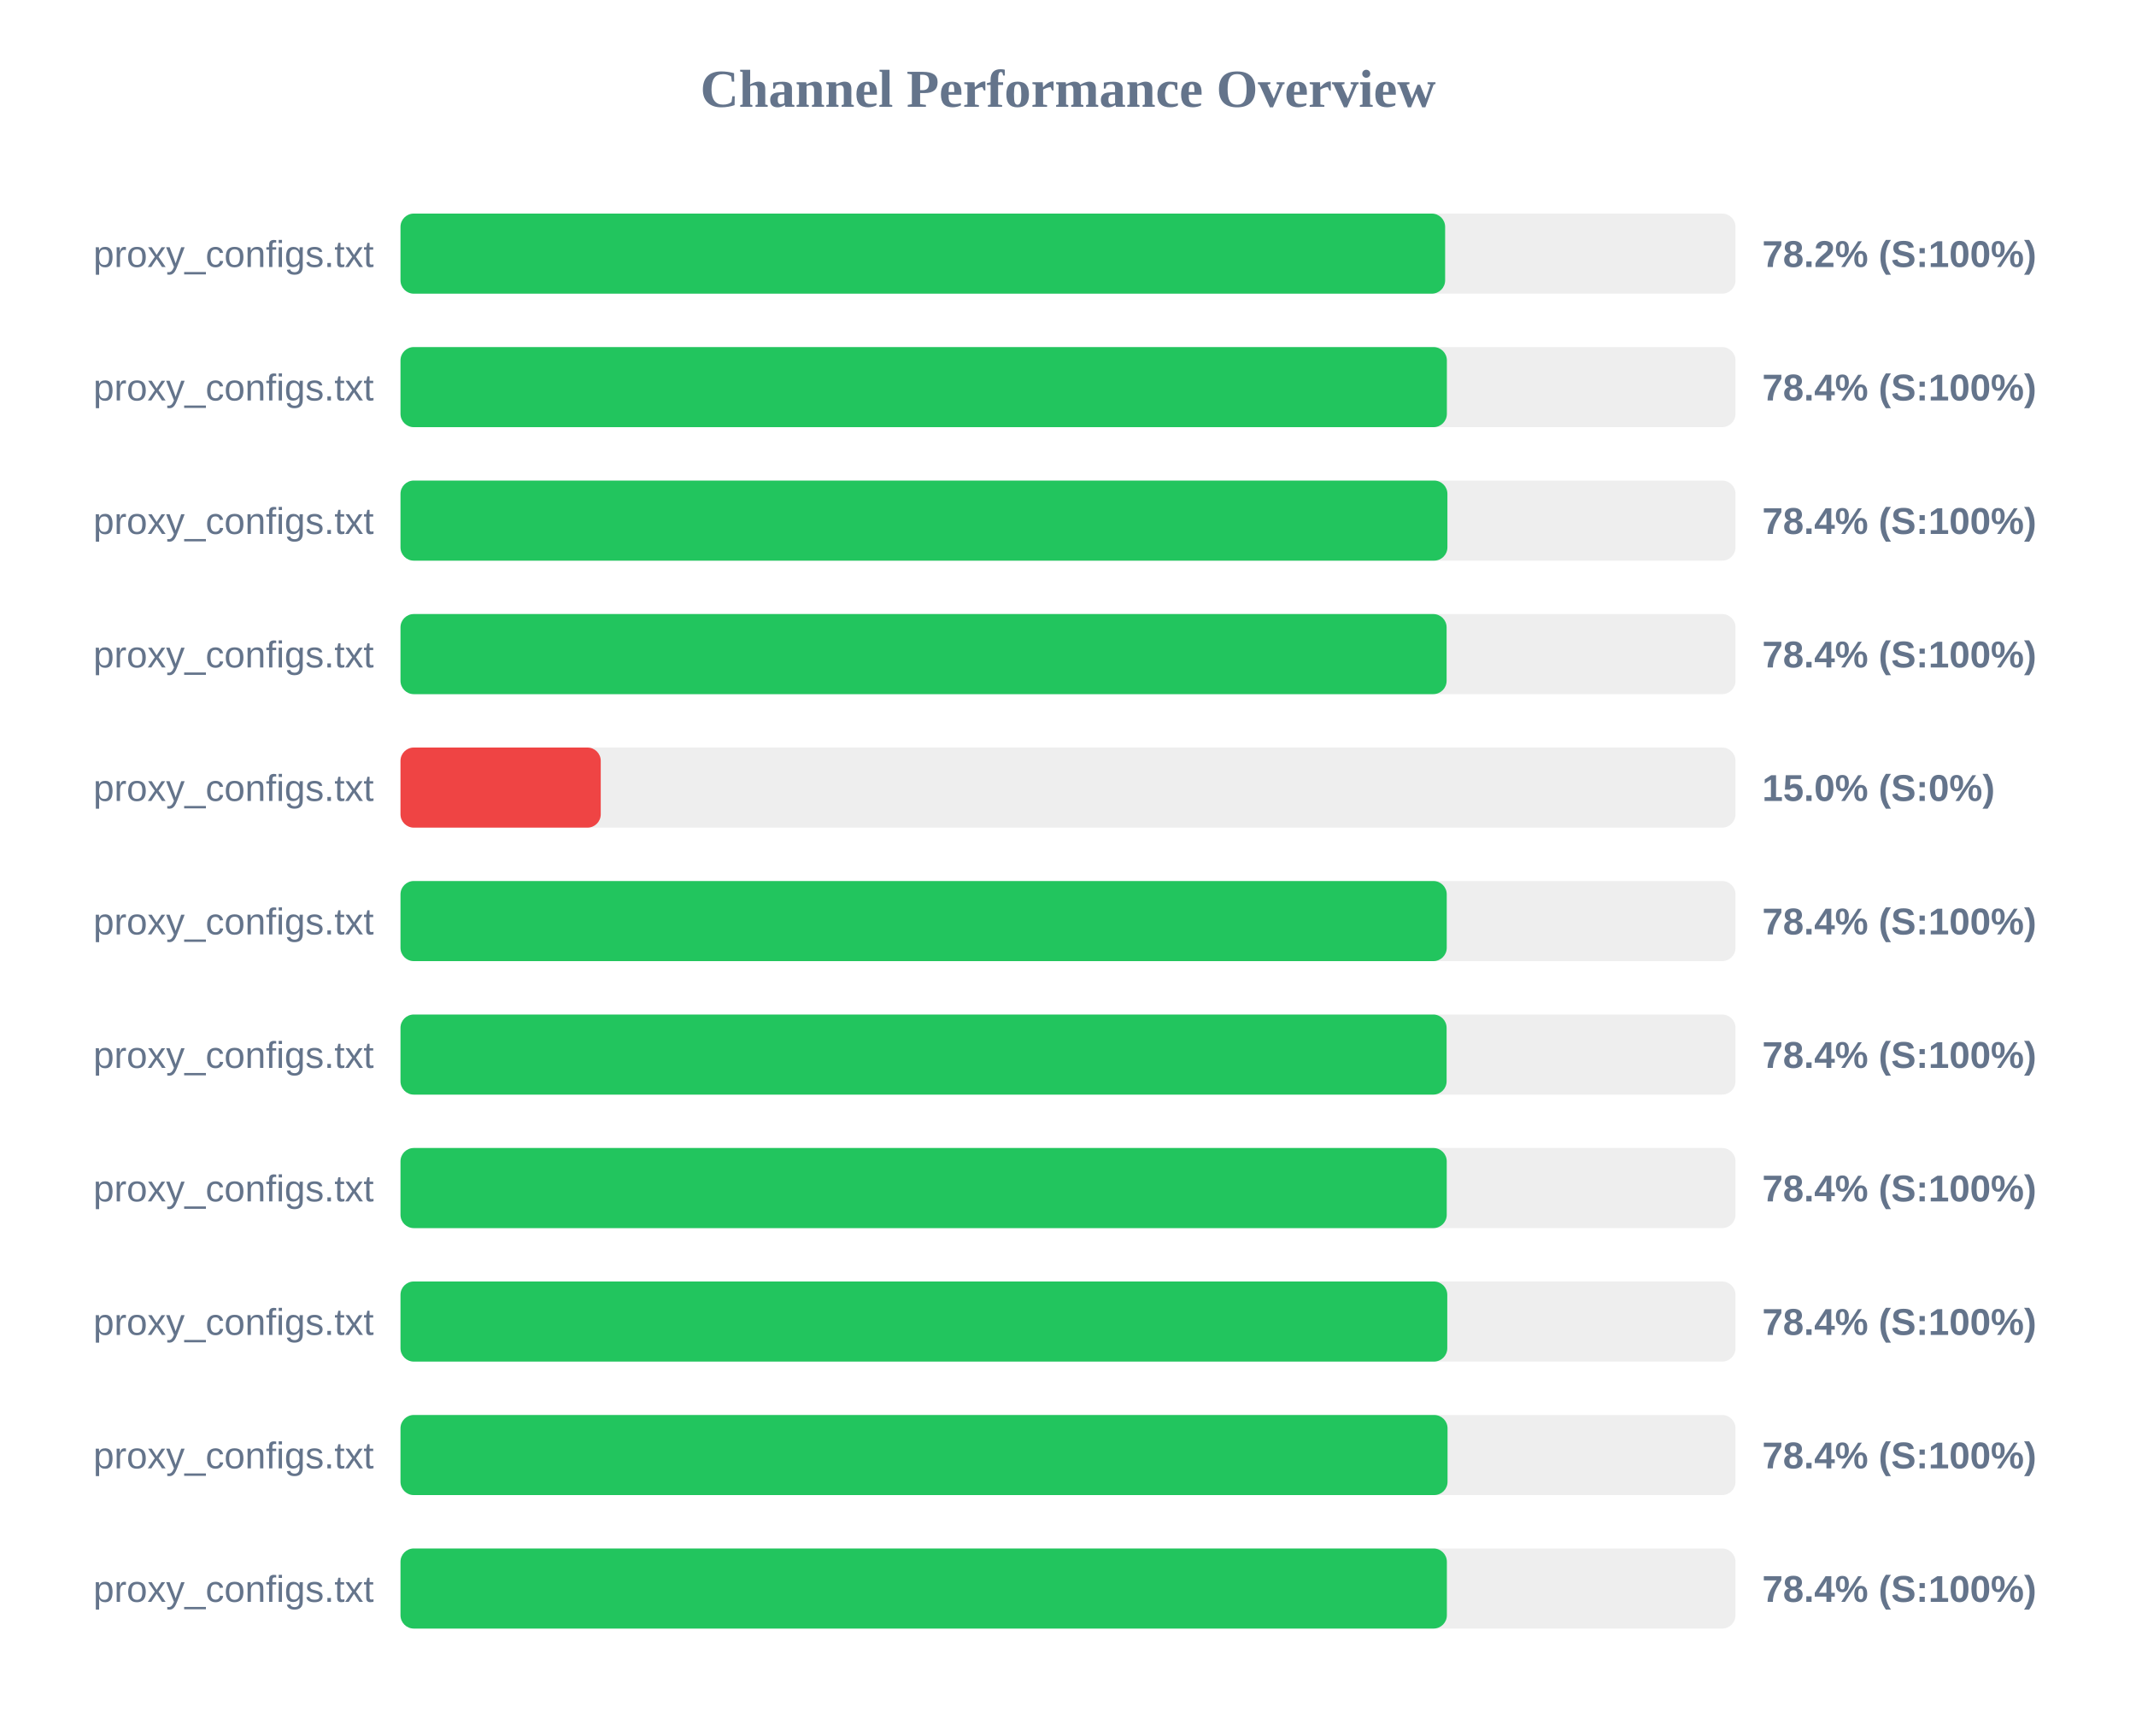
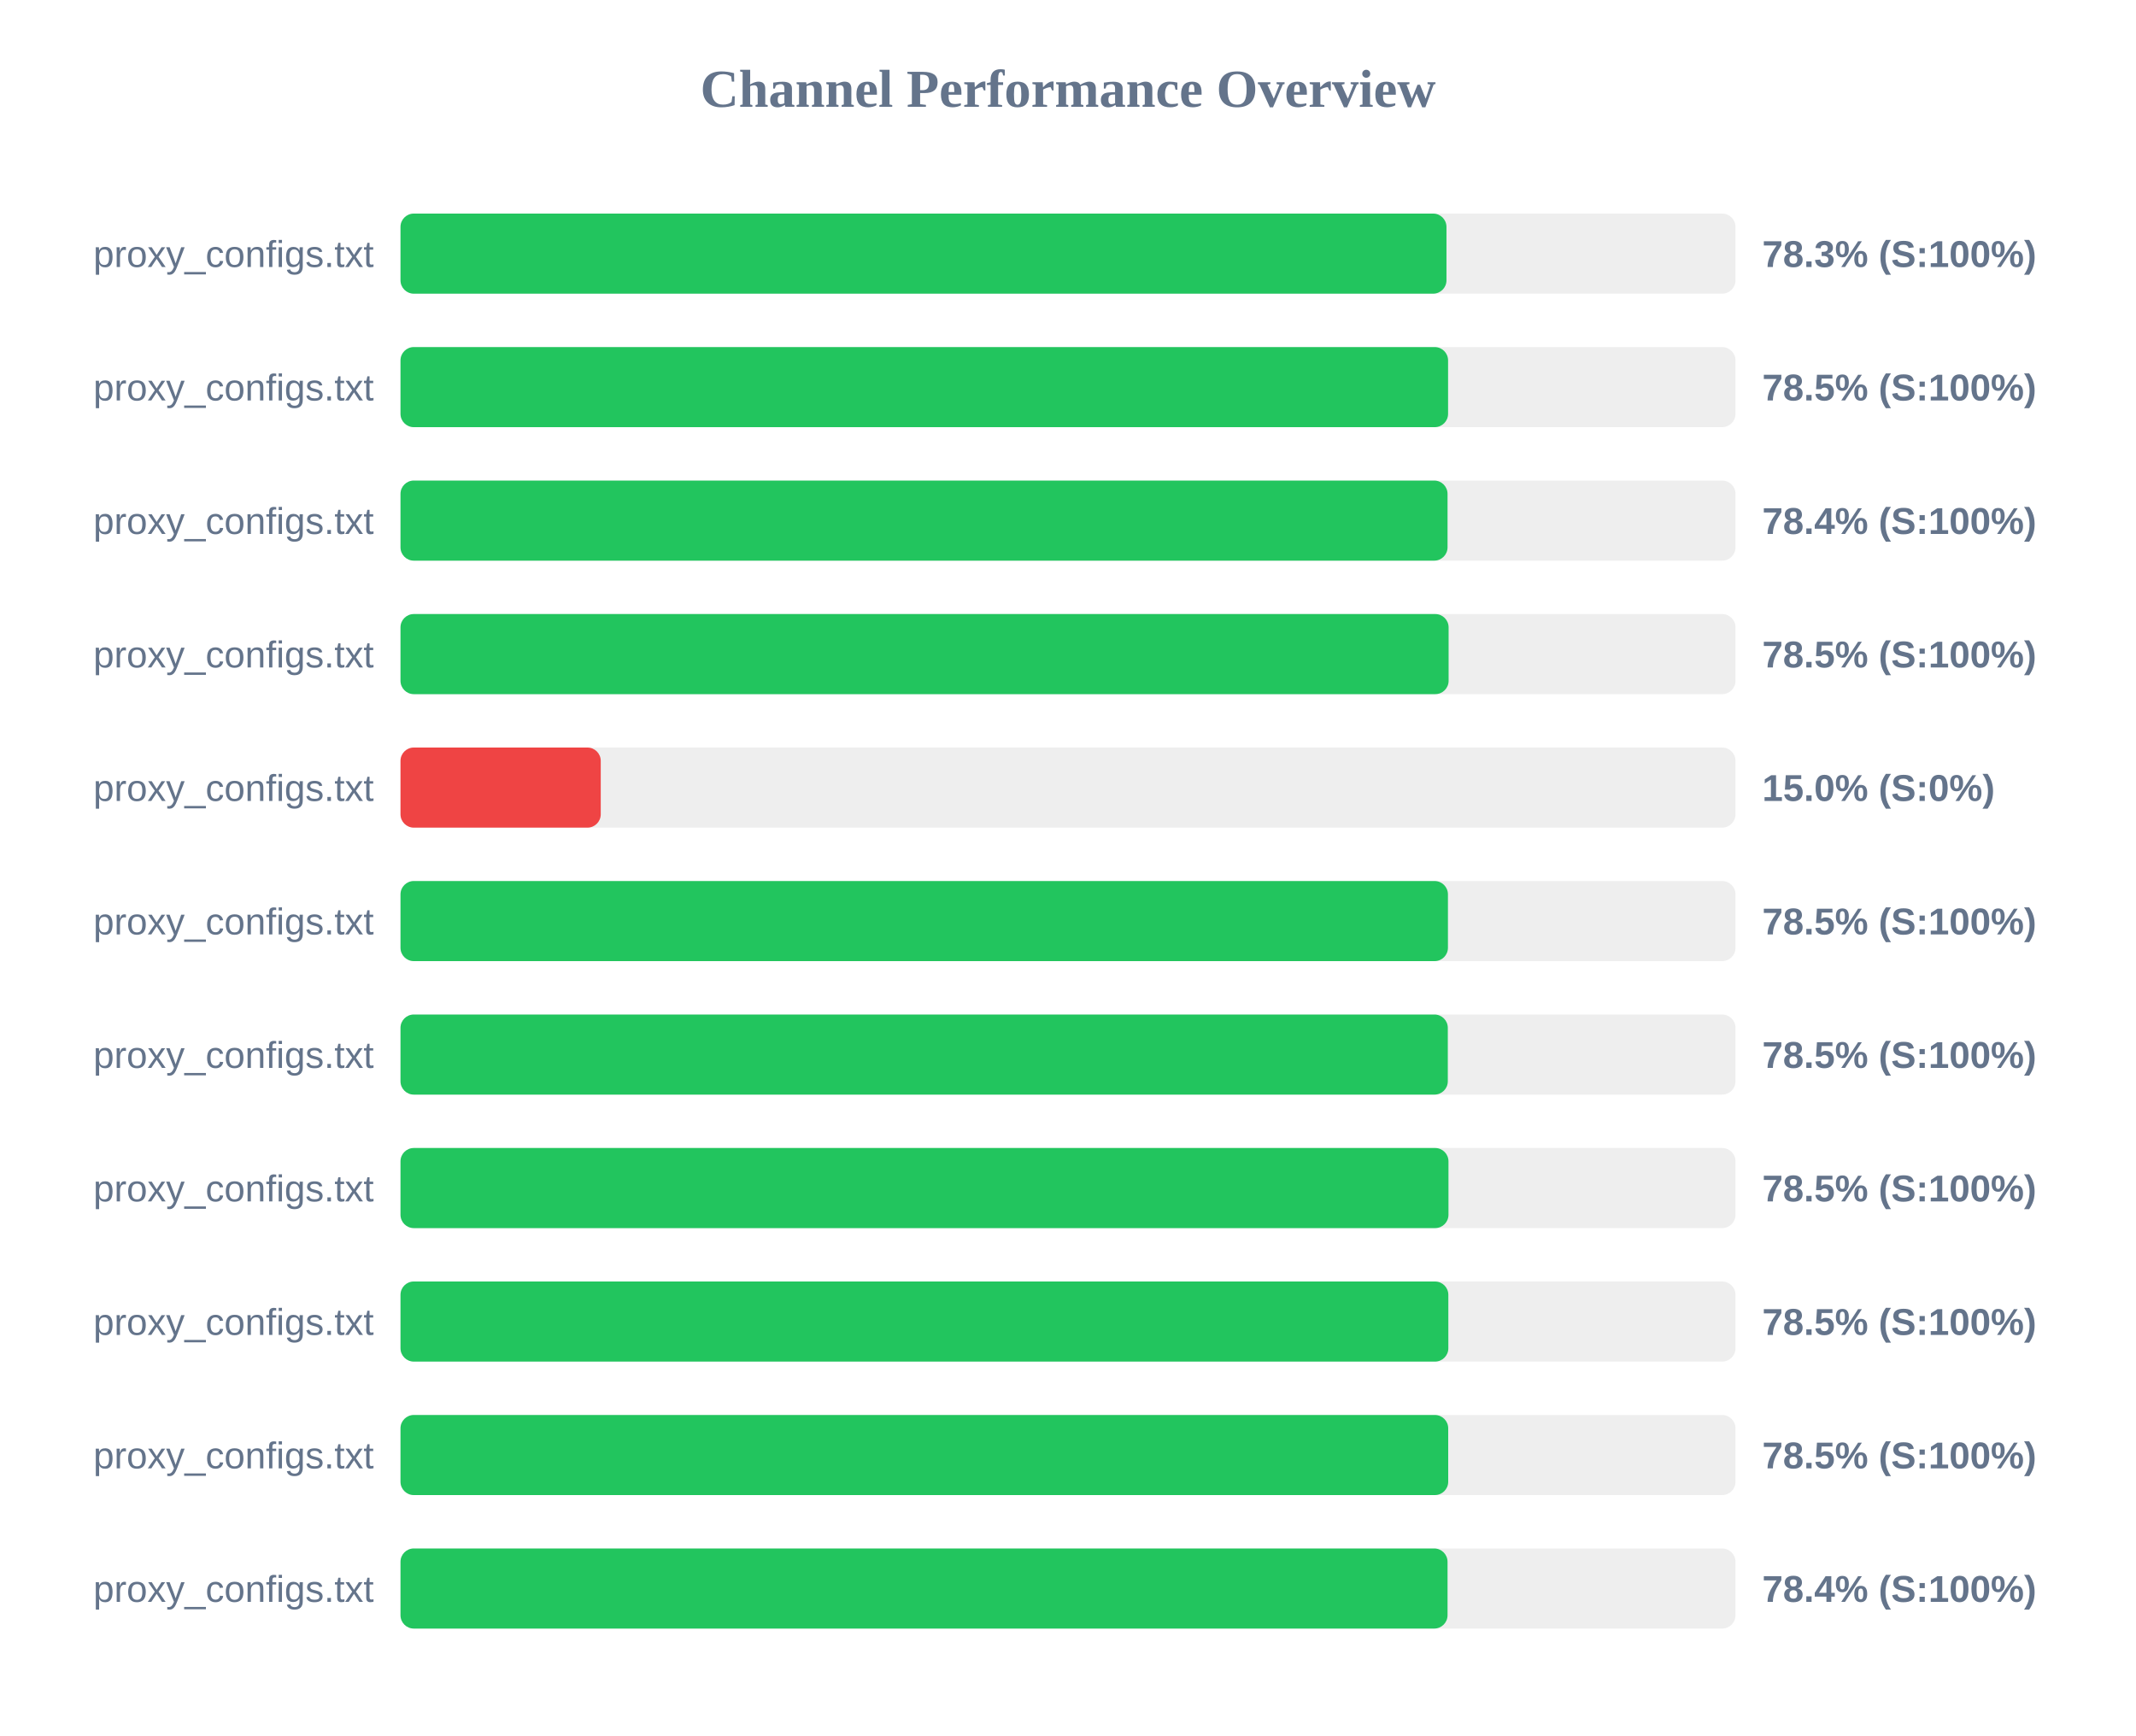
<svg xmlns="http://www.w3.org/2000/svg" width="800" height="650" version="1.1">
  <style>
        .row { font: 14px Arial; fill: #64748b; }
        .score { font: bold 14px Arial; fill: #64748b; }
    </style>
  <text x="400" y="40" text-anchor="middle" font-size="20px" font-weight="bold" fill="#64748b">Channel Performance Overview</text>
  <rect x="150" y="80" width="500" height="30" fill="#eee" rx="5" />
-   <rect x="150" y="80" width="391.25" height="30" fill="#22c55e" rx="5" />
+   <rect x="150" y="80" width="391.75" height="30" fill="#22c55e" rx="5" />
  <text x="140" y="100" text-anchor="end" class="row">proxy_configs.txt</text>
-   <text x="660" y="100" text-anchor="start" class="score">78.2% (S:100%)</text>
+   <text x="660" y="100" text-anchor="start" class="score">78.3% (S:100%)</text>
  <rect x="150" y="130" width="500" height="30" fill="#eee" rx="5" />
-   <rect x="150" y="130" width="391.9" height="30" fill="#22c55e" rx="5" />
+   <rect x="150" y="130" width="392.35" height="30" fill="#22c55e" rx="5" />
  <text x="140" y="150" text-anchor="end" class="row">proxy_configs.txt</text>
-   <text x="660" y="150" text-anchor="start" class="score">78.4% (S:100%)</text>
+   <text x="660" y="150" text-anchor="start" class="score">78.5% (S:100%)</text>
  <rect x="150" y="180" width="500" height="30" fill="#eee" rx="5" />
-   <rect x="150" y="180" width="392.1" height="30" fill="#22c55e" rx="5" />
+   <rect x="150" y="180" width="392.15" height="30" fill="#22c55e" rx="5" />
  <text x="140" y="200" text-anchor="end" class="row">proxy_configs.txt</text>
  <text x="660" y="200" text-anchor="start" class="score">78.4% (S:100%)</text>
  <rect x="150" y="230" width="500" height="30" fill="#eee" rx="5" />
-   <rect x="150" y="230" width="391.8" height="30" fill="#22c55e" rx="5" />
+   <rect x="150" y="230" width="392.55" height="30" fill="#22c55e" rx="5" />
  <text x="140" y="250" text-anchor="end" class="row">proxy_configs.txt</text>
-   <text x="660" y="250" text-anchor="start" class="score">78.4% (S:100%)</text>
+   <text x="660" y="250" text-anchor="start" class="score">78.5% (S:100%)</text>
  <rect x="150" y="280" width="500" height="30" fill="#eee" rx="5" />
  <rect x="150" y="280" width="75.0" height="30" fill="#ef4444" rx="5" />
  <text x="140" y="300" text-anchor="end" class="row">proxy_configs.txt</text>
  <text x="660" y="300" text-anchor="start" class="score">15.0% (S:0%)</text>
  <rect x="150" y="330" width="500" height="30" fill="#eee" rx="5" />
-   <rect x="150" y="330" width="391.85" height="30" fill="#22c55e" rx="5" />
+   <rect x="150" y="330" width="392.3" height="30" fill="#22c55e" rx="5" />
  <text x="140" y="350" text-anchor="end" class="row">proxy_configs.txt</text>
-   <text x="660" y="350" text-anchor="start" class="score">78.4% (S:100%)</text>
+   <text x="660" y="350" text-anchor="start" class="score">78.5% (S:100%)</text>
  <rect x="150" y="380" width="500" height="30" fill="#eee" rx="5" />
-   <rect x="150" y="380" width="391.8" height="30" fill="#22c55e" rx="5" />
+   <rect x="150" y="380" width="392.25" height="30" fill="#22c55e" rx="5" />
  <text x="140" y="400" text-anchor="end" class="row">proxy_configs.txt</text>
-   <text x="660" y="400" text-anchor="start" class="score">78.4% (S:100%)</text>
+   <text x="660" y="400" text-anchor="start" class="score">78.5% (S:100%)</text>
  <rect x="150" y="430" width="500" height="30" fill="#eee" rx="5" />
-   <rect x="150" y="430" width="391.85" height="30" fill="#22c55e" rx="5" />
+   <rect x="150" y="430" width="392.5" height="30" fill="#22c55e" rx="5" />
  <text x="140" y="450" text-anchor="end" class="row">proxy_configs.txt</text>
-   <text x="660" y="450" text-anchor="start" class="score">78.4% (S:100%)</text>
+   <text x="660" y="450" text-anchor="start" class="score">78.5% (S:100%)</text>
  <rect x="150" y="480" width="500" height="30" fill="#eee" rx="5" />
-   <rect x="150" y="480" width="392.05" height="30" fill="#22c55e" rx="5" />
+   <rect x="150" y="480" width="392.45" height="30" fill="#22c55e" rx="5" />
  <text x="140" y="500" text-anchor="end" class="row">proxy_configs.txt</text>
-   <text x="660" y="500" text-anchor="start" class="score">78.4% (S:100%)</text>
+   <text x="660" y="500" text-anchor="start" class="score">78.5% (S:100%)</text>
  <rect x="150" y="530" width="500" height="30" fill="#eee" rx="5" />
-   <rect x="150" y="530" width="392.15" height="30" fill="#22c55e" rx="5" />
+   <rect x="150" y="530" width="392.4" height="30" fill="#22c55e" rx="5" />
  <text x="140" y="550" text-anchor="end" class="row">proxy_configs.txt</text>
-   <text x="660" y="550" text-anchor="start" class="score">78.4% (S:100%)</text>
+   <text x="660" y="550" text-anchor="start" class="score">78.5% (S:100%)</text>
  <rect x="150" y="580" width="500" height="30" fill="#eee" rx="5" />
-   <rect x="150" y="580" width="391.9" height="30" fill="#22c55e" rx="5" />
+   <rect x="150" y="580" width="392.15" height="30" fill="#22c55e" rx="5" />
  <text x="140" y="600" text-anchor="end" class="row">proxy_configs.txt</text>
  <text x="660" y="600" text-anchor="start" class="score">78.4% (S:100%)</text>
</svg>
